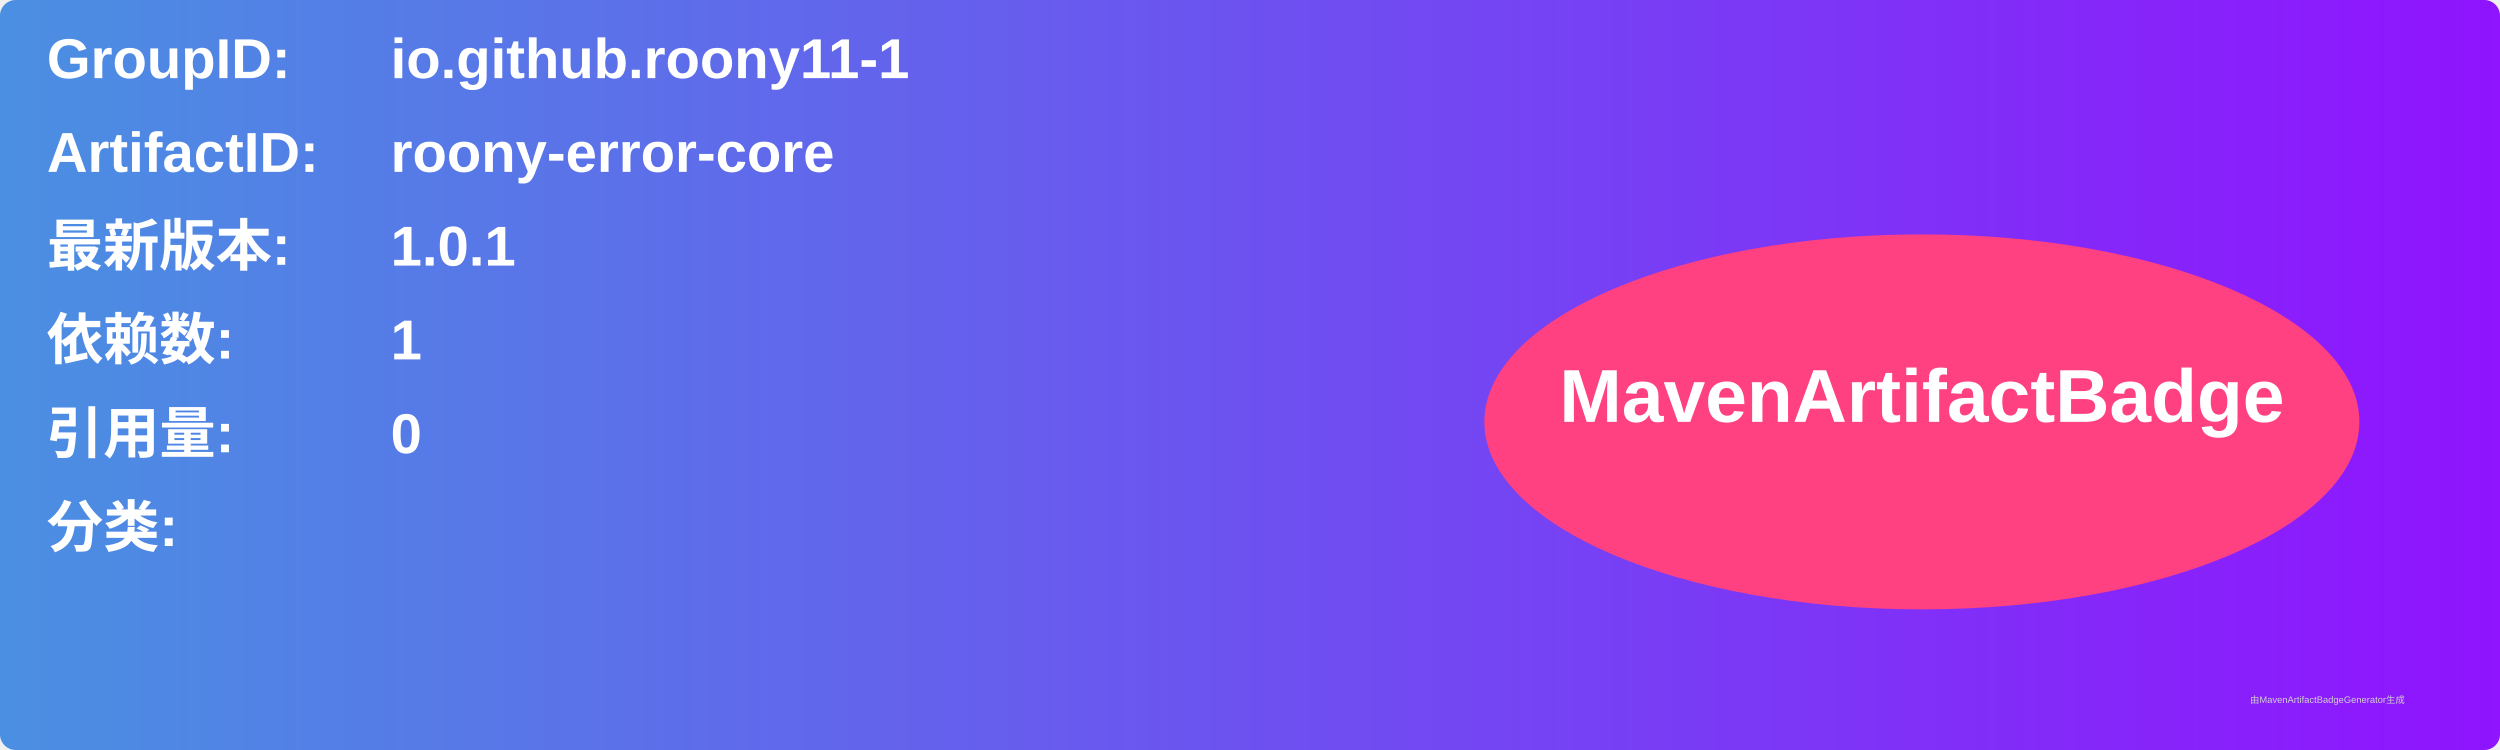
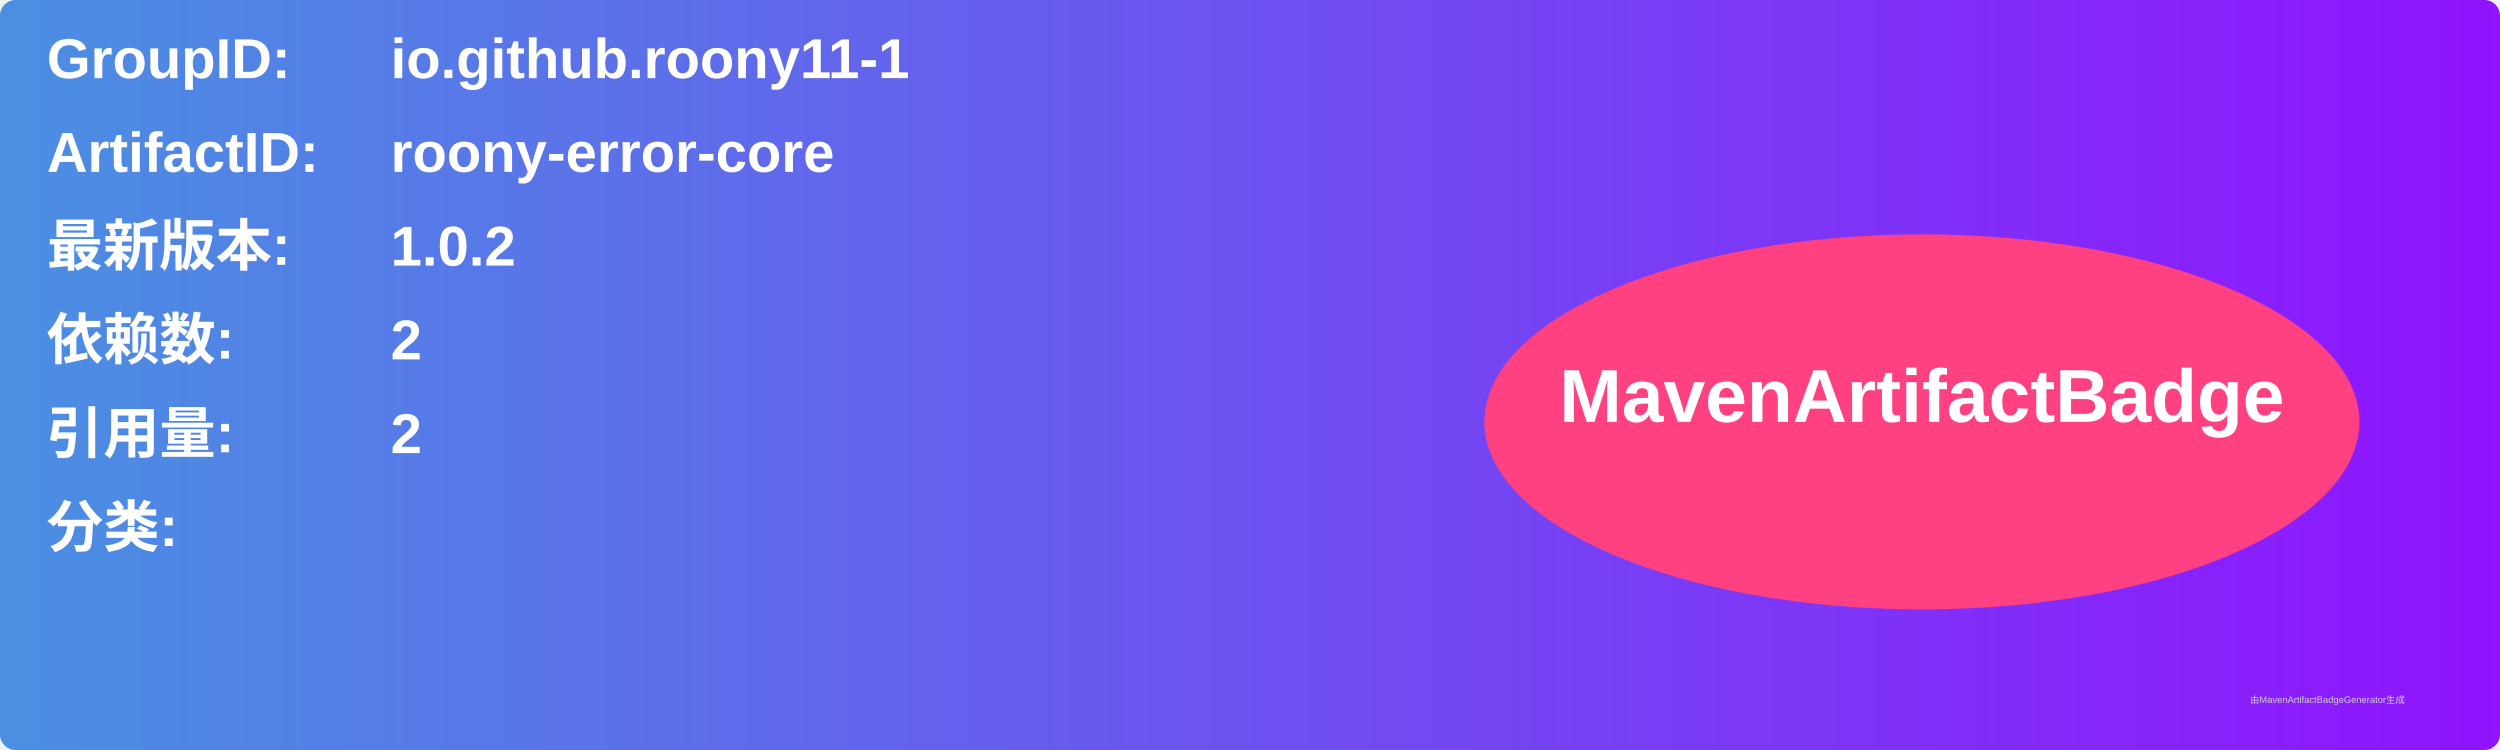
<svg xmlns="http://www.w3.org/2000/svg" width="800" height="240" viewBox="0 0 800 240">
  <linearGradient id="grad" x1="0%" y1="0%" x2="100%" y2="0%">
    <stop offset="0%" stop-color="#4a90e2" />
    <stop offset="100%" stop-color="#9013fe" />
  </linearGradient>
  <rect width="100%" height="100%" rx="5" ry="5" fill="url(#grad)" />
  <g transform="translate(15, 15)">
    <text x="0" y="10" font-family="Arial" font-size="18" fill="white" font-weight="bold" width="260">GroupID:</text>
    <text x="110" y="10" font-family="Arial" font-size="18" fill="white" font-weight="bold" width="460">io.github.roony11-1</text>
    <text x="0" y="40" font-family="Arial" font-size="18" fill="white" font-weight="bold" width="260">ArtifactID:</text>
    <text x="110" y="40" font-family="Arial" font-size="18" fill="white" font-weight="bold" width="460">roony-error-core</text>
    <text x="0" y="70" font-family="Arial" font-size="18" fill="white" font-weight="bold">最新版本:</text>
    <text x="110" y="70" font-family="Arial" font-size="18" fill="white" font-weight="bold">
-       <tspan font-weight="bold">1.0.1</tspan>
+       <tspan font-weight="bold">1.0.2</tspan>
    </text>
    <text x="0" y="100" font-family="Arial" font-size="18" fill="white" font-weight="bold">依赖数: </text>
    <text x="110" y="100" font-family="Arial" font-size="18" fill="white">
-       <tspan font-weight="bold">1</tspan>
+       <tspan font-weight="bold">2</tspan>
    </text>
    <text x="0" y="130" font-family="Arial" font-size="18" fill="white" font-weight="bold">引用量: </text>
    <text x="110" y="130" font-family="Arial" font-size="18" fill="white">
-       <tspan font-weight="bold">0</tspan>
+       <tspan font-weight="bold">2</tspan>
    </text>
    <text x="0" y="160" font-family="Arial" font-size="18" fill="white" font-weight="bold">分类:</text>
    <text x="10" y="190" font-family="Arial" font-size="10" fill="white">
      <tspan font-weight="bold" />
    </text>
    <ellipse cx="600" cy="120" rx="140" ry="60" fill="#ff4081" />
    <text x="600" y="120" text-anchor="middle" font-family="Arial" font-size="24" fill="white" font-weight="bold">MavenArtifactBadge</text>
  </g>
  <text x="720" y="225" font-family="Arial" font-size="3" fill="#d0d0d0">由MavenArtifactBadgeGenerator生成</text>
</svg>
